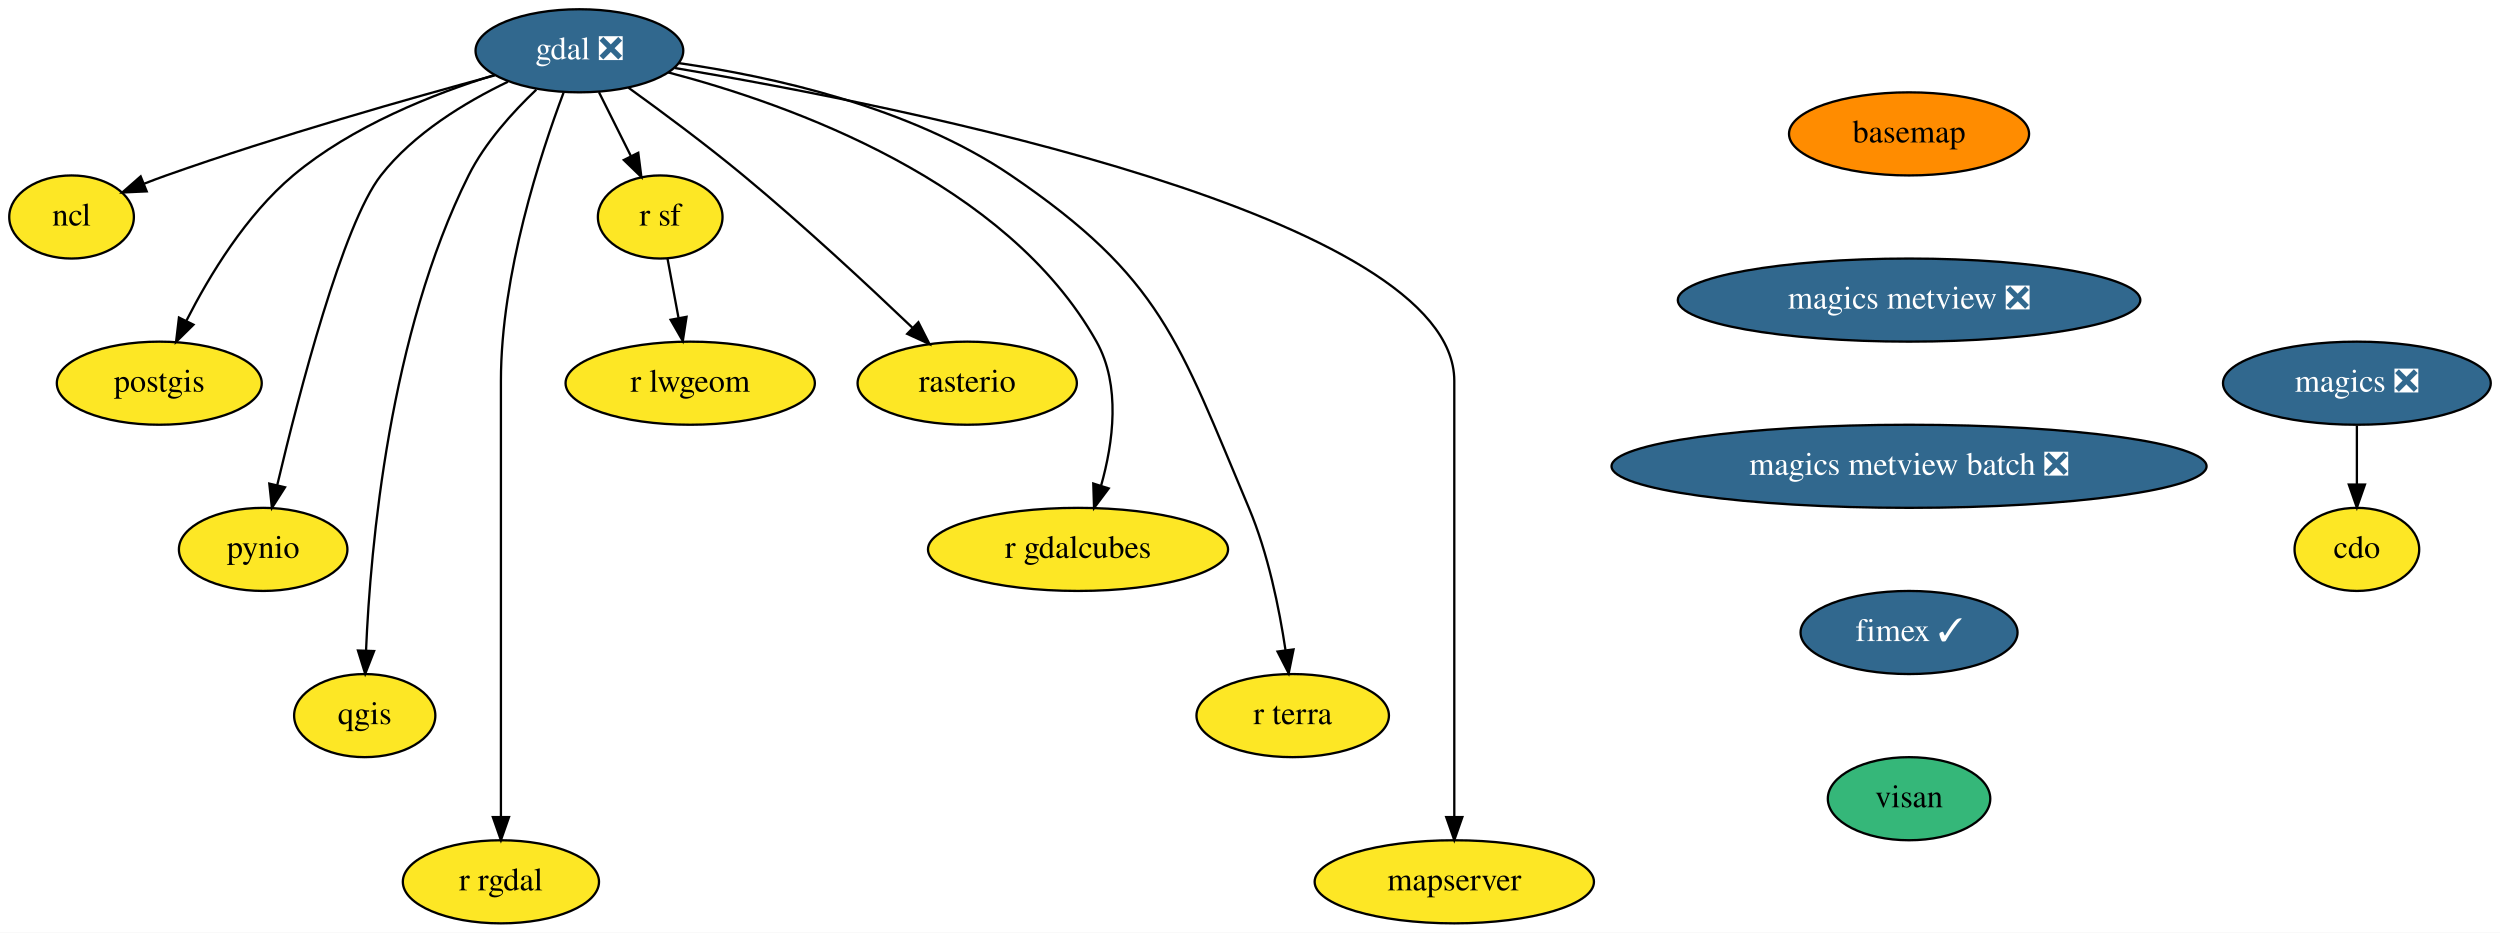
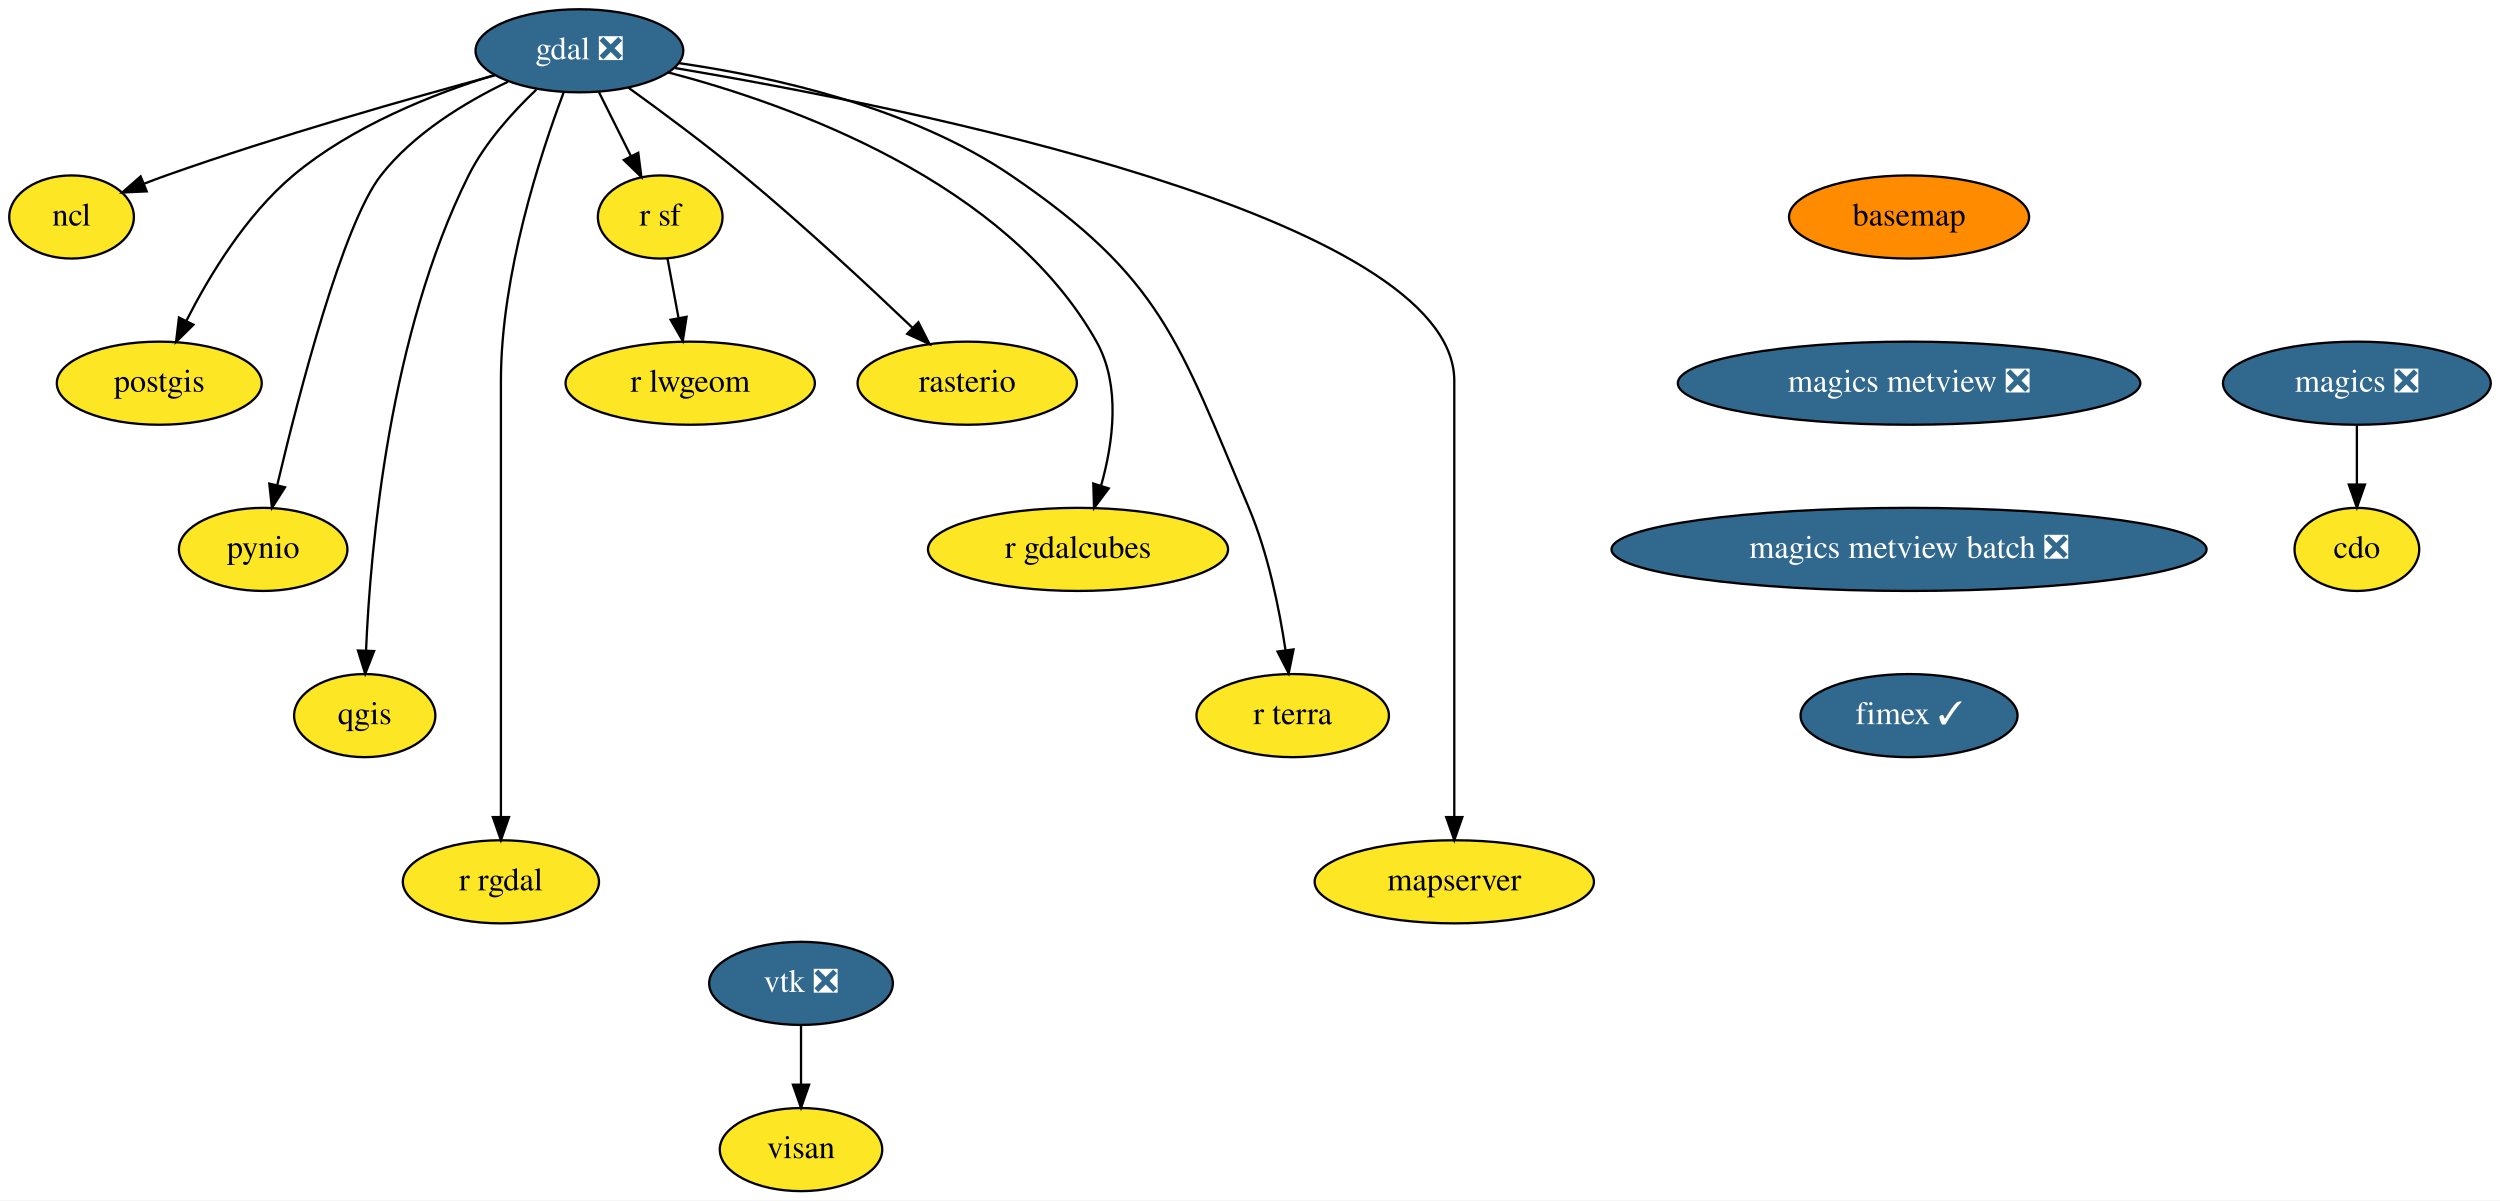
- <svg xmlns="http://www.w3.org/2000/svg" xmlns:xlink="http://www.w3.org/1999/xlink" width="1083pt" height="404pt" viewBox="0.00 0.00 1083.00 404.00">
-   <g id="graph0" class="graph" transform="scale(1 1) rotate(0) translate(4 400)">
-     <polygon fill="white" stroke="transparent" points="-4,4 -4,-400 1079,-400 1079,4 -4,4" />
+ <svg xmlns="http://www.w3.org/2000/svg" xmlns:xlink="http://www.w3.org/1999/xlink" width="1083pt" height="520pt" viewBox="0.00 0.00 1083.00 520.00">
+   <g id="graph0" class="graph" transform="scale(1 1) rotate(0) translate(4 516)">
+     <polygon fill="white" stroke="transparent" points="-4,4 -4,-516 1079,-516 1079,4 -4,4" />
    <g id="node1" class="node">
      <g id="a_node1">
        <a xlink:href="https://github.com/conda-forge/basemap-feedstock" xlink:title="basemap">
-           <ellipse fill="#ff8c00" stroke="black" cx="823" cy="-342" rx="52" ry="18" />
-           <text text-anchor="middle" x="823" y="-338.3" font-family="Times,serif" font-size="14.00">basemap</text>
+           <ellipse fill="#ff8c00" stroke="black" cx="823" cy="-422" rx="52" ry="18" />
+           <text text-anchor="middle" x="823" y="-418.3" font-family="Times,serif" font-size="14.00">basemap</text>
        </a>
      </g>
    </g>
    <g id="node2" class="node">
      <g id="a_node2">
        <a xlink:href="https://github.com/conda-forge/magics-metview-feedstock/pull/51" xlink:title="magics metview ❎">
-           <ellipse fill="#31688e" stroke="black" cx="823" cy="-270" rx="100.18" ry="18" />
-           <text text-anchor="middle" x="823" y="-266.3" font-family="Times,serif" font-size="14.00" fill="white">magics metview ❎</text>
-         </a>
-       </g>
-     </g>
-     <g id="node17" class="node">
-       <g id="a_node17">
+           <ellipse fill="#31688e" stroke="black" cx="823" cy="-350" rx="100.18" ry="18" />
+           <text text-anchor="middle" x="823" y="-346.3" font-family="Times,serif" font-size="14.00" fill="white">magics metview ❎</text>
+         </a>
+       </g>
+     </g>
+     <g id="node19" class="node">
+       <g id="a_node19">
        <a xlink:href="https://github.com/conda-forge/magics-metview-batch-feedstock/pull/45" xlink:title="magics metview batch ❎">
-           <ellipse fill="#31688e" stroke="black" cx="823" cy="-198" rx="128.88" ry="18" />
-           <text text-anchor="middle" x="823" y="-194.3" font-family="Times,serif" font-size="14.00" fill="white">magics metview batch ❎</text>
+           <ellipse fill="#31688e" stroke="black" cx="823" cy="-278" rx="128.88" ry="18" />
+           <text text-anchor="middle" x="823" y="-274.3" font-family="Times,serif" font-size="14.00" fill="white">magics metview batch ❎</text>
        </a>
      </g>
    </g>
    <g id="node3" class="node">
      <g id="a_node3">
        <a xlink:href="https://github.com/conda-forge/cdo-feedstock" xlink:title="cdo">
-           <ellipse fill="#fde725" stroke="black" cx="1017" cy="-162" rx="27" ry="18" />
-           <text text-anchor="middle" x="1017" y="-158.3" font-family="Times,serif" font-size="14.00">cdo</text>
+           <ellipse fill="#fde725" stroke="black" cx="1017" cy="-278" rx="27" ry="18" />
+           <text text-anchor="middle" x="1017" y="-274.3" font-family="Times,serif" font-size="14.00">cdo</text>
        </a>
      </g>
    </g>
    <g id="node4" class="node">
      <g id="a_node4">
        <a xlink:href="https://github.com/conda-forge/gdal-feedstock/pull/611" xlink:title="gdal ❎">
-           <ellipse fill="#31688e" stroke="black" cx="247" cy="-378" rx="45" ry="18" />
-           <text text-anchor="middle" x="247" y="-374.3" font-family="Times,serif" font-size="14.00" fill="white">gdal ❎</text>
+           <ellipse fill="#31688e" stroke="black" cx="247" cy="-494" rx="45" ry="18" />
+           <text text-anchor="middle" x="247" y="-490.3" font-family="Times,serif" font-size="14.00" fill="white">gdal ❎</text>
        </a>
      </g>
    </g>
    <g id="node5" class="node">
      <g id="a_node5">
        <a xlink:href="https://github.com/conda-forge/ncl-feedstock" xlink:title="ncl">
-           <ellipse fill="#fde725" stroke="black" cx="27" cy="-306" rx="27" ry="18" />
-           <text text-anchor="middle" x="27" y="-302.3" font-family="Times,serif" font-size="14.00">ncl</text>
+           <ellipse fill="#fde725" stroke="black" cx="27" cy="-422" rx="27" ry="18" />
+           <text text-anchor="middle" x="27" y="-418.3" font-family="Times,serif" font-size="14.00">ncl</text>
        </a>
      </g>
    </g>
    <g id="edge2" class="edge">
-       <path fill="none" stroke="black" d="M210.3,-367.35C173.86,-357.49 116.57,-341.21 68,-324 64.88,-322.89 61.65,-321.68 58.43,-320.42" />
-       <polygon fill="black" stroke="black" points="59.55,-317.1 48.96,-316.61 56.93,-323.59 59.55,-317.1" />
+       <path fill="none" stroke="black" d="M210.3,-483.35C173.86,-473.49 116.57,-457.21 68,-440 64.88,-438.89 61.65,-437.68 58.43,-436.42" />
+       <polygon fill="black" stroke="black" points="59.55,-433.1 48.96,-432.61 56.93,-439.59 59.55,-433.1" />
    </g>
    <g id="node6" class="node">
      <g id="a_node6">
        <a xlink:href="https://github.com/conda-forge/postgis-feedstock" xlink:title="postgis">
-           <ellipse fill="#fde725" stroke="black" cx="65" cy="-234" rx="44.39" ry="18" />
-           <text text-anchor="middle" x="65" y="-230.3" font-family="Times,serif" font-size="14.00">postgis</text>
+           <ellipse fill="#fde725" stroke="black" cx="65" cy="-350" rx="44.39" ry="18" />
+           <text text-anchor="middle" x="65" y="-346.3" font-family="Times,serif" font-size="14.00">postgis</text>
        </a>
      </g>
    </g>
    <g id="edge3" class="edge">
-       <path fill="none" stroke="black" d="M210.28,-367.55C183.83,-359.35 148.46,-345.38 123,-324 102.58,-306.85 86.73,-280.69 76.79,-261.16" />
-       <polygon fill="black" stroke="black" points="79.81,-259.35 72.27,-251.91 73.52,-262.43 79.81,-259.35" />
+       <path fill="none" stroke="black" d="M210.28,-483.55C183.83,-475.35 148.46,-461.38 123,-440 102.58,-422.85 86.73,-396.69 76.79,-377.16" />
+       <polygon fill="black" stroke="black" points="79.81,-375.35 72.27,-367.91 73.52,-378.43 79.81,-375.35" />
    </g>
    <g id="node7" class="node">
      <g id="a_node7">
        <a xlink:href="https://github.com/conda-forge/pynio-feedstock" xlink:title="pynio">
-           <ellipse fill="#fde725" stroke="black" cx="110" cy="-162" rx="36.5" ry="18" />
-           <text text-anchor="middle" x="110" y="-158.3" font-family="Times,serif" font-size="14.00">pynio</text>
+           <ellipse fill="#fde725" stroke="black" cx="110" cy="-278" rx="36.5" ry="18" />
+           <text text-anchor="middle" x="110" y="-274.3" font-family="Times,serif" font-size="14.00">pynio</text>
        </a>
      </g>
    </g>
    <g id="edge4" class="edge">
-       <path fill="none" stroke="black" d="M216.04,-364.59C197.66,-355.77 175.24,-342.25 161,-324 144.52,-302.89 125.59,-229.93 116.1,-189.86" />
-       <polygon fill="black" stroke="black" points="119.47,-188.91 113.79,-179.97 112.66,-190.5 119.47,-188.91" />
+       <path fill="none" stroke="black" d="M216.04,-480.59C197.66,-471.77 175.24,-458.25 161,-440 144.52,-418.89 125.59,-345.93 116.1,-305.86" />
+       <polygon fill="black" stroke="black" points="119.47,-304.91 113.79,-295.97 112.66,-306.5 119.47,-304.91" />
    </g>
    <g id="node8" class="node">
      <g id="a_node8">
        <a xlink:href="https://github.com/conda-forge/qgis-feedstock" xlink:title="qgis">
-           <ellipse fill="#fde725" stroke="black" cx="154" cy="-90" rx="30.59" ry="18" />
-           <text text-anchor="middle" x="154" y="-86.3" font-family="Times,serif" font-size="14.00">qgis</text>
+           <ellipse fill="#fde725" stroke="black" cx="154" cy="-206" rx="30.59" ry="18" />
+           <text text-anchor="middle" x="154" y="-202.3" font-family="Times,serif" font-size="14.00">qgis</text>
        </a>
      </g>
    </g>
    <g id="edge5" class="edge">
-       <path fill="none" stroke="black" d="M228.33,-361.16C218.1,-351.46 206.1,-338.21 199,-324 164.72,-255.39 156.5,-163.36 154.57,-118.25" />
-       <polygon fill="black" stroke="black" points="158.06,-117.96 154.21,-108.09 151.06,-118.2 158.06,-117.96" />
+       <path fill="none" stroke="black" d="M228.33,-477.16C218.1,-467.46 206.1,-454.21 199,-440 164.72,-371.39 156.5,-279.36 154.57,-234.25" />
+       <polygon fill="black" stroke="black" points="158.06,-233.96 154.21,-224.09 151.06,-234.2 158.06,-233.96" />
    </g>
    <g id="node9" class="node">
      <g id="a_node9">
        <a xlink:href="https://github.com/conda-forge/r-rgdal-feedstock" xlink:title="r rgdal">
-           <ellipse fill="#fde725" stroke="black" cx="213" cy="-18" rx="42.49" ry="18" />
-           <text text-anchor="middle" x="213" y="-14.3" font-family="Times,serif" font-size="14.00">r rgdal</text>
+           <ellipse fill="#fde725" stroke="black" cx="213" cy="-134" rx="42.49" ry="18" />
+           <text text-anchor="middle" x="213" y="-130.3" font-family="Times,serif" font-size="14.00">r rgdal</text>
        </a>
      </g>
    </g>
    <g id="edge6" class="edge">
-       <path fill="none" stroke="black" d="M240.12,-359.83C230.18,-333.44 213,-281.14 213,-235 213,-235 213,-235 213,-161 213,-121 213,-74.65 213,-46.08" />
-       <polygon fill="black" stroke="black" points="216.5,-46.05 213,-36.05 209.5,-46.05 216.5,-46.05" />
+       <path fill="none" stroke="black" d="M240.12,-475.83C230.18,-449.44 213,-397.14 213,-351 213,-351 213,-351 213,-277 213,-237 213,-190.65 213,-162.08" />
+       <polygon fill="black" stroke="black" points="216.5,-162.05 213,-152.05 209.5,-162.05 216.5,-162.05" />
    </g>
    <g id="node10" class="node">
      <g id="a_node10">
        <a xlink:href="https://github.com/conda-forge/r-sf-feedstock" xlink:title="r sf">
-           <ellipse fill="#fde725" stroke="black" cx="282" cy="-306" rx="27" ry="18" />
-           <text text-anchor="middle" x="282" y="-302.3" font-family="Times,serif" font-size="14.00">r sf</text>
+           <ellipse fill="#fde725" stroke="black" cx="282" cy="-422" rx="27" ry="18" />
+           <text text-anchor="middle" x="282" y="-418.3" font-family="Times,serif" font-size="14.00">r sf</text>
        </a>
      </g>
    </g>
    <g id="edge7" class="edge">
-       <path fill="none" stroke="black" d="M255.47,-360.05C259.62,-351.77 264.69,-341.62 269.29,-332.42" />
-       <polygon fill="black" stroke="black" points="272.5,-333.82 273.85,-323.31 266.24,-330.69 272.5,-333.82" />
+       <path fill="none" stroke="black" d="M255.47,-476.05C259.62,-467.77 264.69,-457.62 269.29,-448.42" />
+       <polygon fill="black" stroke="black" points="272.5,-449.82 273.85,-439.31 266.24,-446.69 272.5,-449.82" />
    </g>
    <g id="node11" class="node">
      <g id="a_node11">
        <a xlink:href="https://github.com/conda-forge/rasterio-feedstock" xlink:title="rasterio">
-           <ellipse fill="#fde725" stroke="black" cx="415" cy="-234" rx="47.5" ry="18" />
-           <text text-anchor="middle" x="415" y="-230.3" font-family="Times,serif" font-size="14.00">rasterio</text>
+           <ellipse fill="#fde725" stroke="black" cx="415" cy="-350" rx="47.5" ry="18" />
+           <text text-anchor="middle" x="415" y="-346.3" font-family="Times,serif" font-size="14.00">rasterio</text>
        </a>
      </g>
    </g>
    <g id="edge8" class="edge">
-       <path fill="none" stroke="black" d="M268.24,-362.01C282.58,-351.68 301.77,-337.44 318,-324 343.83,-302.6 371.93,-276.48 391.2,-258.09" />
-       <polygon fill="black" stroke="black" points="393.84,-260.41 398.64,-250.96 389,-255.36 393.84,-260.41" />
+       <path fill="none" stroke="black" d="M268.24,-478.01C282.58,-467.68 301.77,-453.44 318,-440 343.83,-418.6 371.93,-392.48 391.2,-374.09" />
+       <polygon fill="black" stroke="black" points="393.84,-376.41 398.64,-366.96 389,-371.36 393.84,-376.41" />
    </g>
    <g id="node12" class="node">
      <g id="a_node12">
        <a xlink:href="https://github.com/conda-forge/r-gdalcubes-feedstock" xlink:title="r gdalcubes">
-           <ellipse fill="#fde725" stroke="black" cx="463" cy="-162" rx="65" ry="18" />
-           <text text-anchor="middle" x="463" y="-158.3" font-family="Times,serif" font-size="14.00">r gdalcubes</text>
+           <ellipse fill="#fde725" stroke="black" cx="463" cy="-278" rx="65" ry="18" />
+           <text text-anchor="middle" x="463" y="-274.3" font-family="Times,serif" font-size="14.00">r gdalcubes</text>
        </a>
      </g>
    </g>
    <g id="edge9" class="edge">
-       <path fill="none" stroke="black" d="M285.46,-368.63C338.54,-354.74 432.09,-321.32 471,-252 481.64,-233.05 478.24,-208.2 472.98,-189.57" />
-       <polygon fill="black" stroke="black" points="476.29,-188.42 469.94,-179.94 469.61,-190.53 476.29,-188.42" />
+       <path fill="none" stroke="black" d="M285.46,-484.63C338.54,-470.74 432.09,-437.32 471,-368 481.64,-349.05 478.24,-324.2 472.98,-305.57" />
+       <polygon fill="black" stroke="black" points="476.29,-304.42 469.94,-295.94 469.61,-306.53 476.29,-304.42" />
    </g>
    <g id="node13" class="node">
      <g id="a_node13">
        <a xlink:href="https://github.com/conda-forge/r-terra-feedstock" xlink:title="r terra">
-           <ellipse fill="#fde725" stroke="black" cx="556" cy="-90" rx="41.69" ry="18" />
-           <text text-anchor="middle" x="556" y="-86.3" font-family="Times,serif" font-size="14.00">r terra</text>
+           <ellipse fill="#fde725" stroke="black" cx="556" cy="-206" rx="41.69" ry="18" />
+           <text text-anchor="middle" x="556" y="-202.3" font-family="Times,serif" font-size="14.00">r terra</text>
        </a>
      </g>
    </g>
    <g id="edge10" class="edge">
-       <path fill="none" stroke="black" d="M290,-372.67C330.17,-366.9 390.33,-353.7 434,-324 499.06,-279.74 506.42,-252.5 537,-180 545.33,-160.26 550.16,-136.45 552.87,-118.43" />
-       <polygon fill="black" stroke="black" points="556.37,-118.69 554.26,-108.31 549.43,-117.74 556.37,-118.69" />
+       <path fill="none" stroke="black" d="M290,-488.67C330.17,-482.9 390.33,-469.7 434,-440 499.06,-395.74 506.42,-368.5 537,-296 545.33,-276.26 550.16,-252.45 552.87,-234.43" />
+       <polygon fill="black" stroke="black" points="556.37,-234.69 554.26,-224.31 549.43,-233.74 556.37,-234.69" />
    </g>
    <g id="node14" class="node">
      <g id="a_node14">
        <a xlink:href="https://github.com/conda-forge/mapserver-feedstock" xlink:title="mapserver">
-           <ellipse fill="#fde725" stroke="black" cx="626" cy="-18" rx="60.5" ry="18" />
-           <text text-anchor="middle" x="626" y="-14.3" font-family="Times,serif" font-size="14.00">mapserver</text>
+           <ellipse fill="#fde725" stroke="black" cx="626" cy="-134" rx="60.5" ry="18" />
+           <text text-anchor="middle" x="626" y="-130.3" font-family="Times,serif" font-size="14.00">mapserver</text>
        </a>
      </g>
    </g>
    <g id="edge11" class="edge">
-       <path fill="none" stroke="black" d="M288.28,-370.55C386.51,-354.05 626,-306.49 626,-235 626,-235 626,-235 626,-161 626,-121 626,-74.65 626,-46.08" />
-       <polygon fill="black" stroke="black" points="629.5,-46.05 626,-36.05 622.5,-46.05 629.5,-46.05" />
+       <path fill="none" stroke="black" d="M288.28,-486.55C386.51,-470.05 626,-422.49 626,-351 626,-351 626,-351 626,-277 626,-237 626,-190.65 626,-162.08" />
+       <polygon fill="black" stroke="black" points="629.5,-162.05 626,-152.05 622.5,-162.05 629.5,-162.05" />
    </g>
    <g id="node15" class="node">
      <g id="a_node15">
        <a xlink:href="https://github.com/conda-forge/r-lwgeom-feedstock" xlink:title="r lwgeom">
-           <ellipse fill="#fde725" stroke="black" cx="295" cy="-234" rx="54" ry="18" />
-           <text text-anchor="middle" x="295" y="-230.3" font-family="Times,serif" font-size="14.00">r lwgeom</text>
+           <ellipse fill="#fde725" stroke="black" cx="295" cy="-350" rx="54" ry="18" />
+           <text text-anchor="middle" x="295" y="-346.3" font-family="Times,serif" font-size="14.00">r lwgeom</text>
        </a>
      </g>
    </g>
    <g id="edge12" class="edge">
-       <path fill="none" stroke="black" d="M285.15,-288.05C286.58,-280.35 288.31,-271.03 289.92,-262.36" />
-       <polygon fill="black" stroke="black" points="293.41,-262.75 291.79,-252.28 286.52,-261.47 293.41,-262.75" />
+       <path fill="none" stroke="black" d="M285.15,-404.05C286.58,-396.35 288.31,-387.03 289.92,-378.36" />
+       <polygon fill="black" stroke="black" points="293.41,-378.75 291.79,-368.28 286.52,-377.47 293.41,-378.75" />
    </g>
    <g id="node16" class="node">
      <g id="a_node16">
        <a xlink:href="https://github.com/conda-forge/magics-feedstock/pull/111" xlink:title="magics ❎">
-           <ellipse fill="#31688e" stroke="black" cx="1017" cy="-234" rx="58" ry="18" />
-           <text text-anchor="middle" x="1017" y="-230.3" font-family="Times,serif" font-size="14.00" fill="white">magics ❎</text>
+           <ellipse fill="#31688e" stroke="black" cx="1017" cy="-350" rx="58" ry="18" />
+           <text text-anchor="middle" x="1017" y="-346.3" font-family="Times,serif" font-size="14.00" fill="white">magics ❎</text>
        </a>
      </g>
    </g>
    <g id="edge13" class="edge">
-       <path fill="none" stroke="black" d="M1017,-215.7C1017,-207.98 1017,-198.71 1017,-190.11" />
-       <polygon fill="black" stroke="black" points="1020.5,-190.1 1017,-180.1 1013.5,-190.1 1020.5,-190.1" />
+       <path fill="none" stroke="black" d="M1017,-331.7C1017,-323.98 1017,-314.71 1017,-306.11" />
+       <polygon fill="black" stroke="black" points="1020.5,-306.1 1017,-296.1 1013.5,-306.1 1020.5,-306.1" />
+     </g>
+     <g id="node17" class="node">
+       <g id="a_node17">
+         <a xlink:href="https://github.com/conda-forge/vtk-feedstock/pull/235" xlink:title="vtk ❎">
+           <ellipse fill="#31688e" stroke="black" cx="343" cy="-90" rx="39.79" ry="18" />
+           <text text-anchor="middle" x="343" y="-86.3" font-family="Times,serif" font-size="14.00" fill="white">vtk ❎</text>
+         </a>
+       </g>
    </g>
    <g id="node18" class="node">
      <g id="a_node18">
+         <a xlink:href="https://github.com/conda-forge/visan-feedstock" xlink:title="visan">
+           <ellipse fill="#fde725" stroke="black" cx="343" cy="-18" rx="35.19" ry="18" />
+           <text text-anchor="middle" x="343" y="-14.3" font-family="Times,serif" font-size="14.00">visan</text>
+         </a>
+       </g>
+     </g>
+     <g id="edge14" class="edge">
+       <path fill="none" stroke="black" d="M343,-71.7C343,-63.98 343,-54.71 343,-46.11" />
+       <polygon fill="black" stroke="black" points="346.5,-46.1 343,-36.1 339.5,-46.1 346.5,-46.1" />
+     </g>
+     <g id="node20" class="node">
+       <g id="a_node20">
        <a xlink:href="https://github.com/conda-forge/fimex-feedstock/pull/33" xlink:title="fimex ✓">
-           <ellipse fill="#31688e" stroke="black" cx="823" cy="-126" rx="47" ry="18" />
-           <text text-anchor="middle" x="823" y="-122.3" font-family="Times,serif" font-size="14.00" fill="white">fimex ✓</text>
-         </a>
-       </g>
-     </g>
-     <g id="node19" class="node">
-       <g id="a_node19">
-         <a xlink:href="https://github.com/conda-forge/visan-feedstock" xlink:title="visan">
-           <ellipse fill="#35b779" stroke="black" cx="823" cy="-54" rx="35.19" ry="18" />
-           <text text-anchor="middle" x="823" y="-50.3" font-family="Times,serif" font-size="14.00">visan</text>
+           <ellipse fill="#31688e" stroke="black" cx="823" cy="-206" rx="47" ry="18" />
+           <text text-anchor="middle" x="823" y="-202.3" font-family="Times,serif" font-size="14.00" fill="white">fimex ✓</text>
        </a>
      </g>
    </g>
  </g>
</svg>
